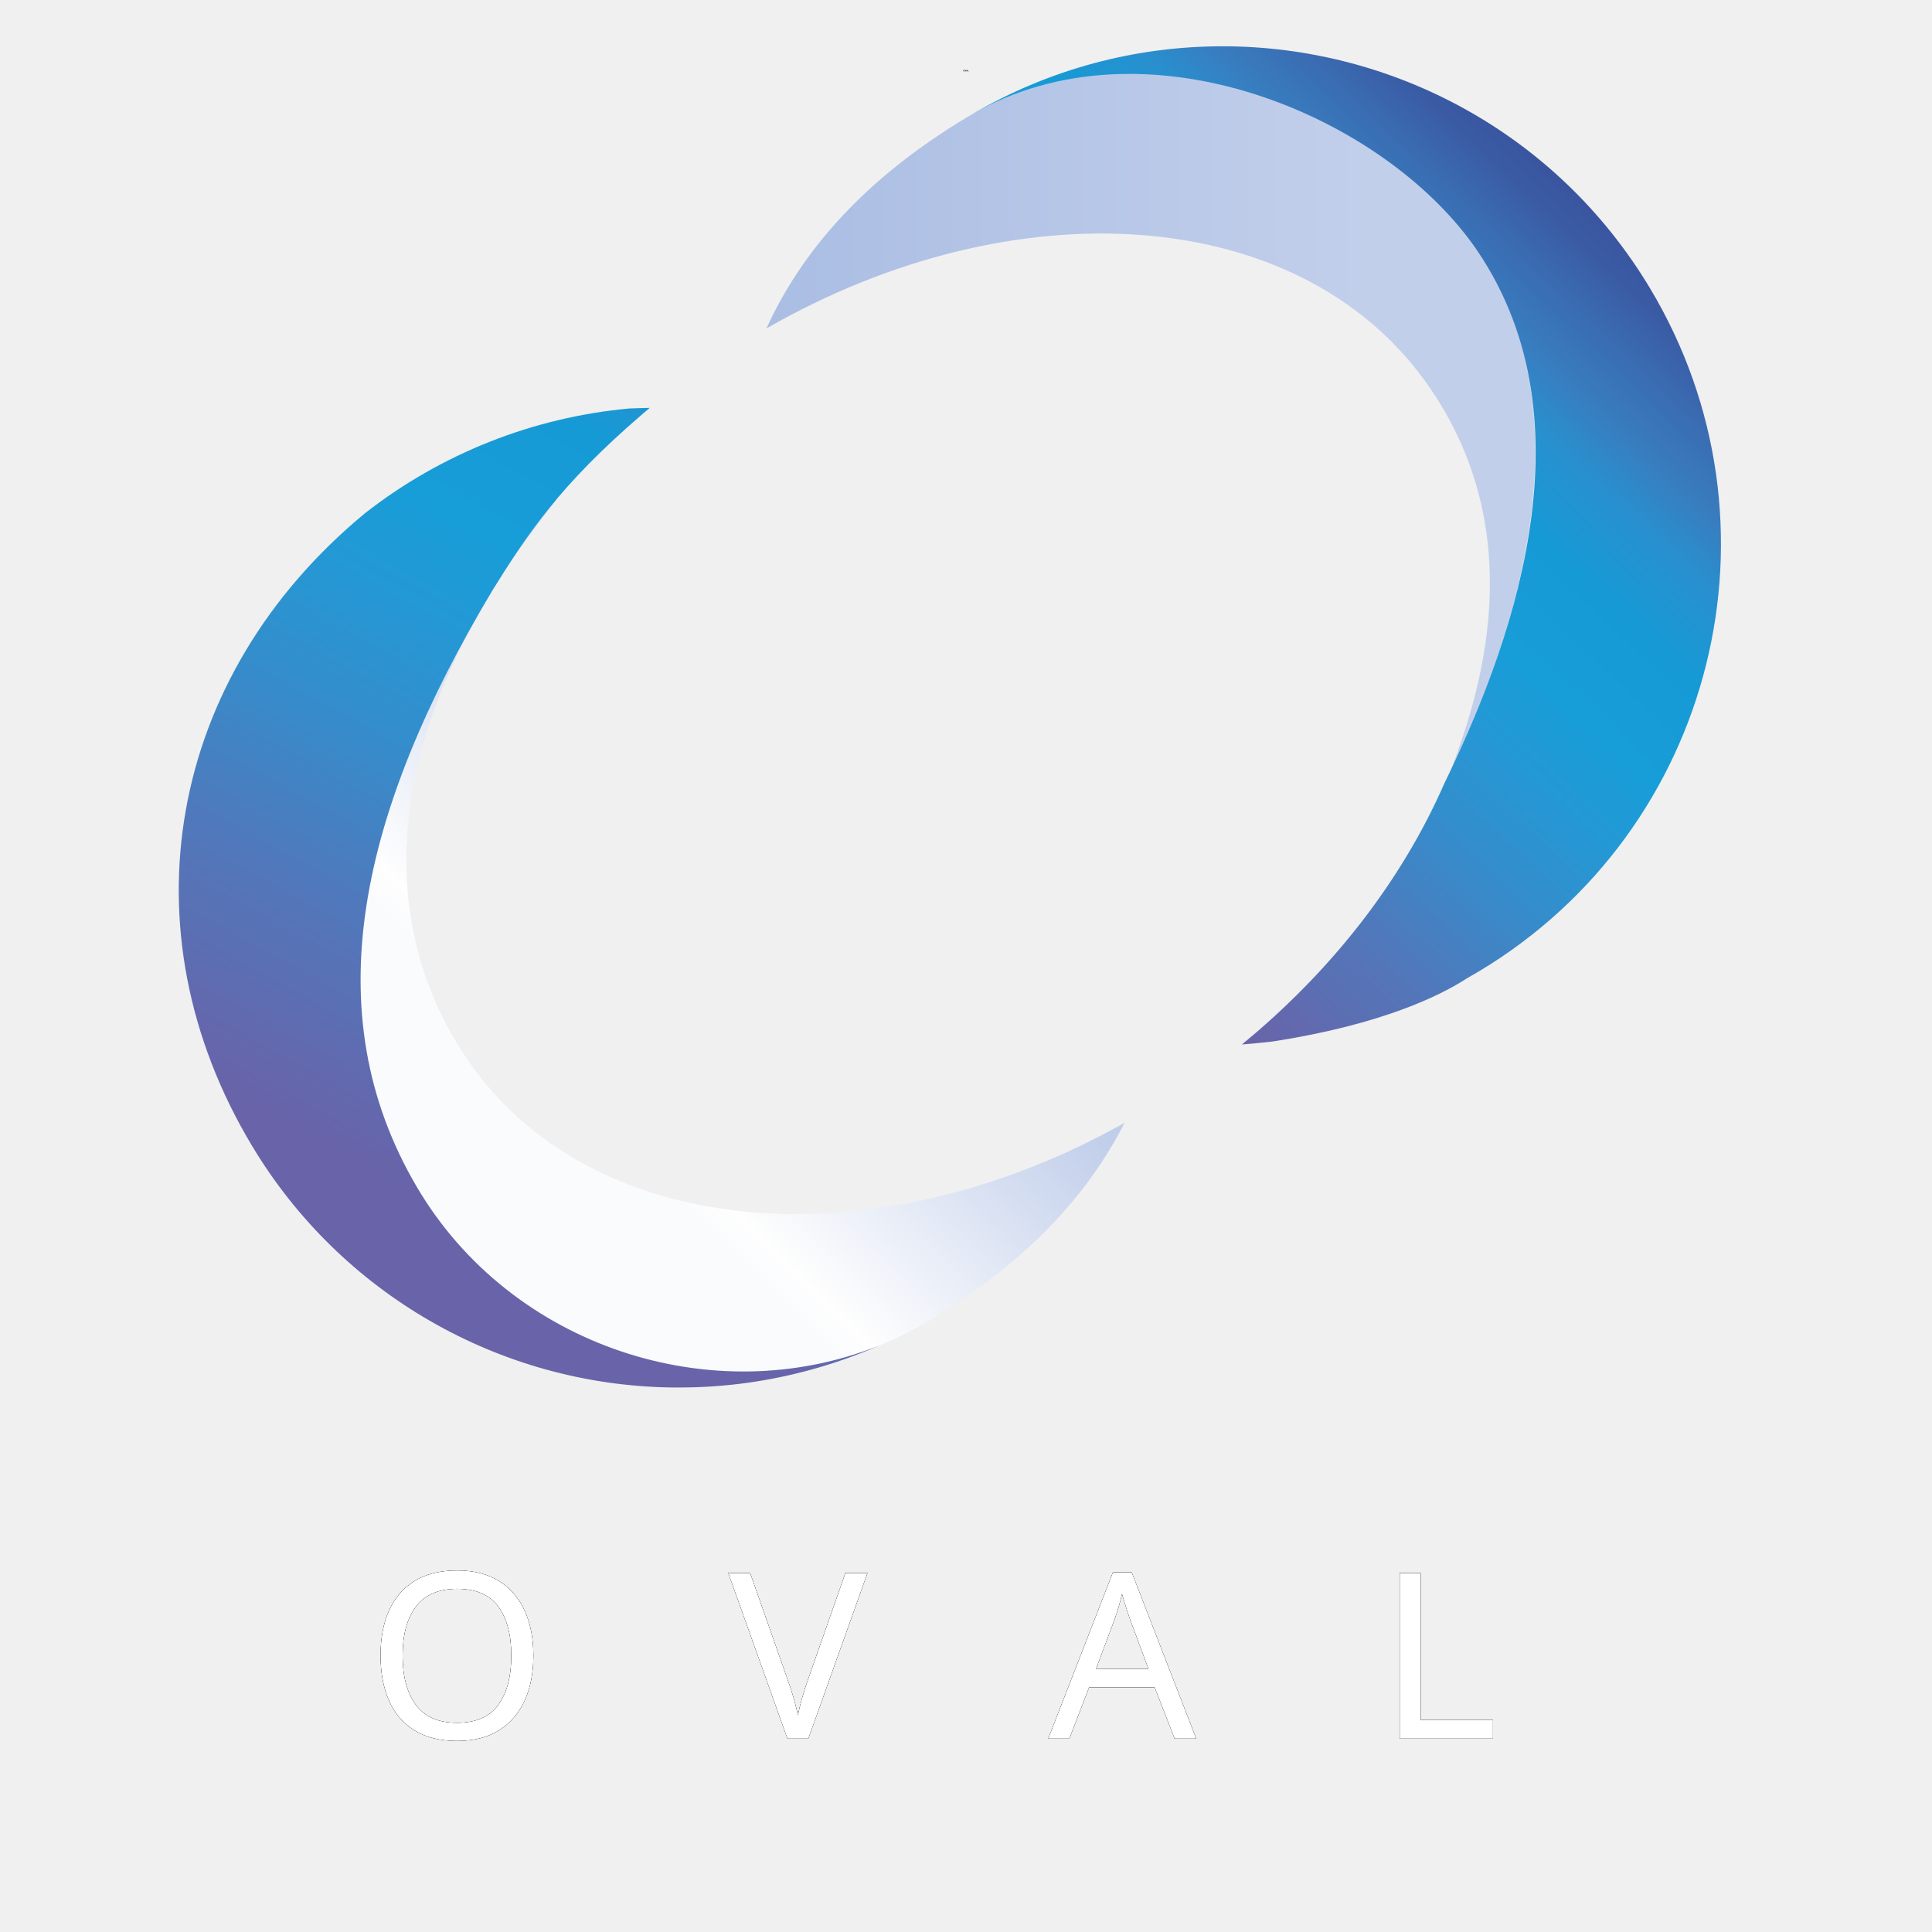
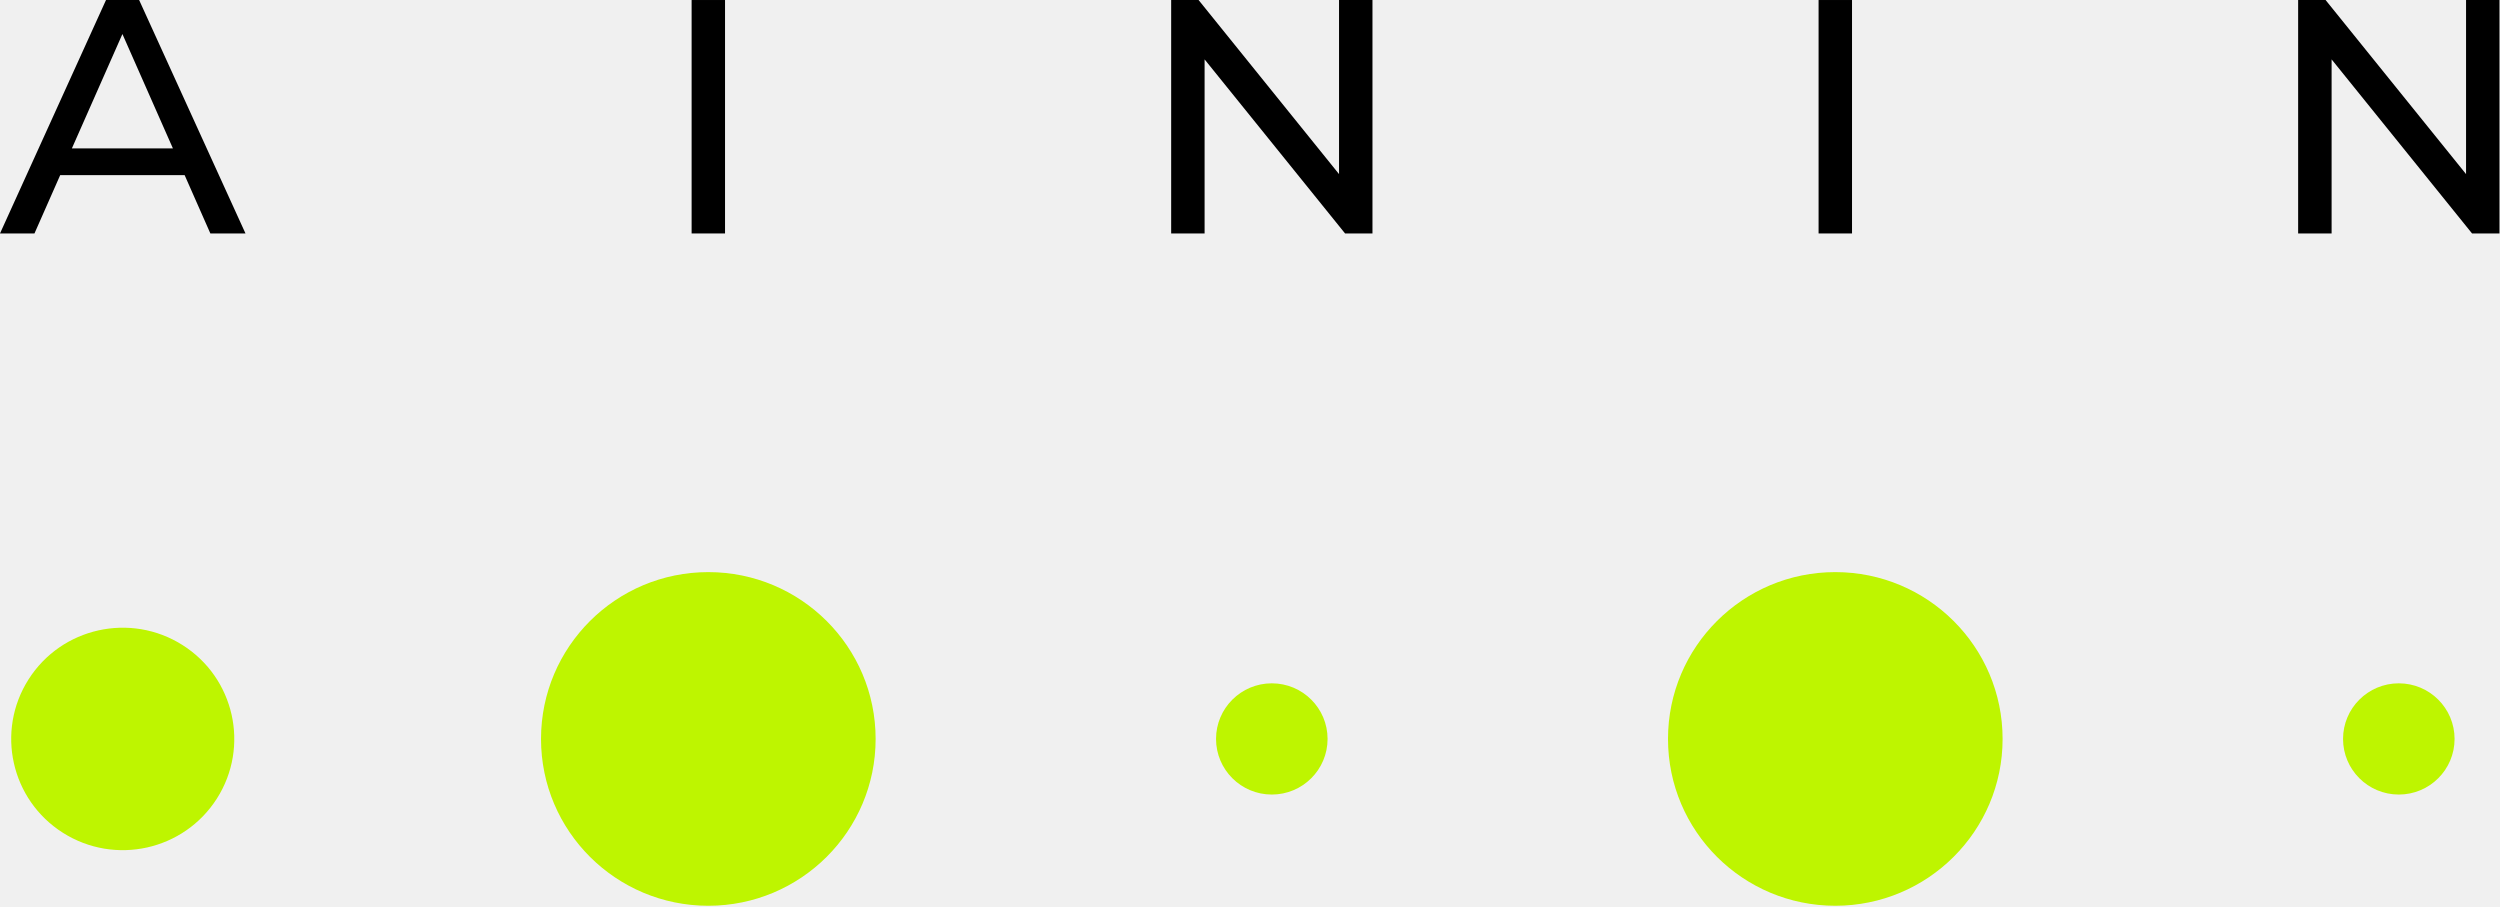
- <svg xmlns="http://www.w3.org/2000/svg" xml:space="preserve" width="352.778mm" height="352.778mm" version="1.1" style="shape-rendering:geometricPrecision; text-rendering:geometricPrecision; image-rendering:optimizeQuality; fill-rule:evenodd; clip-rule:evenodd" viewBox="0 0 35277.78 35277.78" id="svg99">
-   <defs id="defs85">
-     <rect x="391.368" y="1017.126" width="1138.908" height="261.484" id="rect261" />
-     <font id="FontID0" horiz-adv-x="687" font-variant="normal" style="fill-rule:nonzero" font-weight="200">
-       <font-face font-family="Montserrat Thin" id="font-face2">
-         <font-face-src>
-           <font-face-name name="Montserrat Thin" />
-         </font-face-src>
-       </font-face>
-       <missing-glyph id="missing-glyph6">
-         <path d="M0 0z" id="path4" />
-       </missing-glyph>
-       <glyph unicode="A" horiz-adv-x="687" d="M558 211l-428.001 0 -98 -211 -23 0 325 700 20.002 0 325 -700 -23 0 -98 211zm-8.999 19l-205.001 442.999 -204.999 -442.999 410 0z" id="glyph8" />
-       <glyph unicode="L" horiz-adv-x="579" d="M133 700l20 0 0 -680.999 417.001 0 0 -19 -437 0 0 700z" id="glyph10" />
-       <glyph unicode="O" horiz-adv-x="835" d="M418 -3c-67.334,0 -128.333,15.333 -183,46.001 -54.667,30.668 -97.667,72.832 -129,126.5 -31.333,53.666 -47,113.833 -47,180.501 0,66.665 15.667,126.833 47,180.499 31.333,53.668 74.333,95.835 129,126.5 54.667,30.668 115.666,46.001 183,46.001 67.334,0 128.333,-15.333 183,-46.001 54.667,-30.666 97.667,-72.832 129,-126.5 31.333,-53.666 47,-113.833 47,-180.499 0,-66.667 -15.667,-126.835 -47,-180.501 -31.333,-53.668 -74.333,-95.833 -129,-126.5 -54.667,-30.668 -115.666,-46.001 -183,-46.001zm0 19c63.334,0 120.834,14.5 172.501,43.501 51.667,28.999 92.333,68.999 122,119.999 29.666,51.002 44.5,107.834 44.5,170.502 0,62.665 -14.834,119.5 -44.5,170.5 -29.666,51 -70.333,90.999 -122,119.999 -51.667,29.001 -109.166,43.501 -172.501,43.501 -63.334,0 -120.834,-14.5 -172.501,-43.501 -51.667,-28.999 -92.333,-68.999 -122,-119.999 -29.666,-51 -44.5,-107.834 -44.5,-170.5 0,-62.667 14.834,-119.5 44.5,-170.502 29.666,-51 70.333,-90.999 122,-119.999 51.667,-29.001 109.166,-43.501 172.501,-43.501z" id="glyph12" />
-       <glyph unicode="V" horiz-adv-x="670" d="M660 700l-315.001 -700 -20 0 -314.999 700 22.998 0 302.001 -672.999 301.999 672.999 23 0z" id="glyph14" />
-     </font>
-     <style type="text/css" id="style17">
-    
-     @font-face { font-family:"Montserrat Thin";font-variant:normal;font-weight:200;src:url("#FontID0") format(svg)}
-     .fil4 {fill:#1D1D1D}
-     .fil2 {fill:url(#id0)}
-     .fil1 {fill:url(#id1)}
-     .fil3 {fill:url(#id2)}
-     .fil0 {fill:url(#id3)}
-     .fnt0 {font-weight:200;font-size:4932.56px;font-family:'Montserrat Thin'}
-    
-   </style>
-     <linearGradient id="id0" gradientUnits="userSpaceOnUse" x1="18014.16" y1="14584.75" x2="29020.92" y2="2926.62">
-       <stop offset="0" style="stop-opacity:1; stop-color:#6963A9" id="stop19" />
-       <stop offset="0.18" style="stop-opacity:1; stop-color:#5277BA" id="stop21" />
-       <stop offset="0.329" style="stop-opacity:1; stop-color:#368CCB" id="stop23" />
-       <stop offset="0.451" style="stop-opacity:1; stop-color:#2399D5" id="stop25" />
-       <stop offset="0.529" style="stop-opacity:1; stop-color:#179DD8" id="stop27" />
-       <stop offset="0.651" style="stop-opacity:1; stop-color:#169AD6" id="stop29" />
-       <stop offset="0.741" style="stop-opacity:1; stop-color:#298FCE" id="stop31" />
-       <stop offset="0.8" style="stop-opacity:1; stop-color:#387DBF" id="stop33" />
-       <stop offset="0.871" style="stop-opacity:1; stop-color:#3A6BB1" id="stop35" />
-       <stop offset="0.922" style="stop-opacity:1; stop-color:#3A5CA5" id="stop37" />
-       <stop offset="0.98" style="stop-opacity:1; stop-color:#3A519D" id="stop39" />
-       <stop offset="1" style="stop-opacity:1; stop-color:#3C4F9B" id="stop41" />
-     </linearGradient>
-     <linearGradient id="id1" gradientUnits="userSpaceOnUse" x1="13994.21" y1="7715.89" x2="27421.63" y2="7715.89">
-       <stop offset="0" style="stop-opacity:1; stop-color:#AABDE3" id="stop44" />
-       <stop offset="0.812" style="stop-opacity:1; stop-color:#C2CFEB" id="stop46" />
-       <stop offset="1" style="stop-opacity:1; stop-color:#C2CFEB" id="stop48" />
-     </linearGradient>
-     <linearGradient id="id2" gradientUnits="userSpaceOnUse" x1="8366.95" y1="22211.27" x2="18497.94" y2="3723.04">
-       <stop offset="0" style="stop-opacity:1; stop-color:#6963A9" id="stop51" />
-       <stop offset="0.18" style="stop-opacity:1; stop-color:#5277BA" id="stop53" />
-       <stop offset="0.329" style="stop-opacity:1; stop-color:#368CCB" id="stop55" />
-       <stop offset="0.451" style="stop-opacity:1; stop-color:#2399D5" id="stop57" />
-       <stop offset="0.529" style="stop-opacity:1; stop-color:#179DD8" id="stop59" />
-       <stop offset="0.651" style="stop-opacity:1; stop-color:#169AD6" id="stop61" />
-       <stop offset="0.741" style="stop-opacity:1; stop-color:#298FCE" id="stop63" />
-       <stop offset="0.8" style="stop-opacity:1; stop-color:#387DBF" id="stop65" />
-       <stop offset="0.871" style="stop-opacity:1; stop-color:#3A6BB1" id="stop67" />
-       <stop offset="0.922" style="stop-opacity:1; stop-color:#3A5CA5" id="stop69" />
-       <stop offset="0.98" style="stop-opacity:1; stop-color:#3A519D" id="stop71" />
-       <stop offset="1" style="stop-opacity:1; stop-color:#3A519D" id="stop73" />
-     </linearGradient>
-     <linearGradient id="id3" gradientUnits="userSpaceOnUse" x1="17637.91" y1="12631.55" x2="10380.74" y2="20011.46">
-       <stop offset="0" style="stop-opacity:1; stop-color:#AABDE3" id="stop76" />
-       <stop offset="0.4" style="stop-opacity:1; stop-color:#C2CFEB" id="stop78" />
-       <stop offset="0.941" style="stop-opacity:1; stop-color:#FEFEFE" id="stop80" />
-       <stop offset="1" style="stop-opacity:1; stop-color:#FAFBFD" id="stop82" />
-     </linearGradient>
-     <rect x="391.368" y="1017.126" width="1138.908" height="261.484" id="rect269" />
-     <rect x="391.368" y="1017.126" width="1138.908" height="261.484" id="rect275" />
+ <svg xmlns="http://www.w3.org/2000/svg" xmlns:xlink="http://www.w3.org/1999/xlink" width="240px" height="87px" viewBox="0 0 240 87" version="1.1">
+   <defs>
+     <polygon id="path-1" points="50.938 0.923 83.06 0.923 83.06 32.952 50.938 32.952" />
+     <polygon id="path-3" points="0.846 0.165 32.967 0.165 32.967 32.195 0.846 32.195" />
  </defs>
-   <g id="Ebene_x0020_1">
-     <path class="fil0" d="M7609.95 21668.64c1683.8,2941.53 5402.65,4117.65 8438.62,2900.32l25.64 -10.86c317.26,-128.38 623.75,-281.91 916.48,-459.21 1761,-1062 2871.65,-2276.34 3543.9,-3597.14 -0.1,0.07 -0.14,0.07 -0.21,0.11 -71.33,40.07 -142.8,79.41 -214.42,118.04 -34.36,18.55 -68.82,36.44 -103.25,54.61 -40.01,21.17 -79.94,42.51 -120.05,63.22 -36.45,18.8 -72.99,37.07 -109.51,55.52 -38.27,19.37 -76.58,38.81 -115,57.79 -37.04,18.31 -74.16,36.16 -111.27,54.08 -37.89,18.31 -75.74,36.55 -113.66,54.47 -37.57,17.71 -75.14,35.06 -112.75,52.42 -37.68,17.32 -75.35,34.57 -113.07,51.54 -37.64,16.94 -75.31,33.62 -112.99,50.17 -37.89,16.65 -75.74,33.02 -113.67,49.28 -37.6,16.09 -75.24,32.1 -112.85,47.8 -38.13,15.95 -76.3,31.5 -114.48,47.03 -37.46,15.24 -74.93,30.48 -112.39,45.36 -38.66,15.31 -77.33,30.17 -116.03,45.09 -37.01,14.25 -73.98,28.64 -110.91,42.54 -40.22,15.07 -80.47,29.57 -120.69,44.21 -35.49,12.94 -70.98,26.17 -106.5,38.73 -47.94,17.01 -95.89,33.23 -143.83,49.6 -54.29,18.52 -108.58,36.66 -162.88,54.37 -46.67,15.24 -93.34,30.58 -139.98,45.26 -35.28,11.04 -70.52,21.48 -105.8,32.24 -40.57,12.35 -81.14,24.84 -121.7,36.73 -36.48,10.72 -72.96,20.91 -109.44,31.29 -39.33,11.11 -78.67,22.29 -117.93,33.02 -37.01,10.12 -73.98,19.82 -110.98,29.56 -38.7,10.19 -77.4,20.28 -116.07,30.09 -37.29,9.42 -74.47,18.56 -111.69,27.59 -38.56,9.35 -77.04,18.52 -115.5,27.48 -37.04,8.61 -74.04,17.07 -111.05,25.29 -38.74,8.65 -77.47,17.01 -116.21,25.23 -36.65,7.76 -73.3,15.52 -109.92,22.93 -39.16,7.94 -78.25,15.45 -117.34,22.96 -36.05,6.92 -72.17,13.94 -108.19,20.5 -40.29,7.34 -80.51,14.15 -120.72,21.06 -34.61,5.93 -69.25,12.1 -103.83,17.68 -43.92,7.09 -87.7,13.58 -131.51,20.14 -30.83,4.66 -61.74,9.63 -92.57,13.97 -72.43,10.3 -144.74,19.83 -216.89,28.64 -29.21,3.57 -58.28,6.5 -87.42,9.81 -45.08,5.12 -90.13,10.37 -135,14.92 -33.34,3.39 -66.57,6.21 -99.84,9.25 -40.61,3.74 -81.21,7.55 -121.71,10.83 -34.29,2.75 -68.47,5.08 -102.66,7.51 -39.4,2.82 -78.84,5.58 -118.14,7.9 -34.47,2.09 -68.76,3.81 -103.12,5.54 -38.88,1.94 -77.72,3.74 -116.45,5.26 -34.43,1.3 -68.83,2.43 -103.22,3.42 -38.53,1.09 -77.02,2.01 -115.47,2.65 -34.04,0.63 -68.08,1.09 -102.02,1.34 -38.77,0.28 -77.44,0.21 -115.99,0.07 -33.38,-0.18 -66.75,-0.25 -99.98,-0.74 -39.58,-0.57 -78.99,-1.63 -118.36,-2.61 -32,-0.89 -64.03,-1.56 -95.92,-2.72 -41.73,-1.52 -83.22,-3.6 -124.78,-5.68 -29.31,-1.45 -58.7,-2.61 -87.91,-4.3 -51.5,-3.04 -102.76,-6.78 -153.99,-10.62 -18.94,-1.41 -37.99,-2.47 -56.9,-4.02 -68.83,-5.61 -137.41,-12 -205.67,-19.12 -26.14,-2.72 -52.07,-6 -78.17,-8.93 -43.22,-4.9 -86.43,-9.7 -129.4,-15.2 -29.25,-3.71 -58.35,-7.94 -87.49,-11.96 -39.51,-5.44 -78.99,-10.9 -118.29,-16.83 -30.2,-4.62 -60.22,-9.56 -90.31,-14.47 -37.89,-6.17 -75.74,-12.41 -113.42,-19.05 -30.44,-5.36 -60.78,-11 -91.09,-16.68 -37.11,-6.99 -74.15,-14.15 -111.01,-21.56 -30.13,-6.06 -60.15,-12.31 -90.1,-18.69 -36.9,-7.91 -73.7,-16.05 -110.35,-24.42 -29.49,-6.73 -58.92,-13.44 -88.23,-20.46 -37.22,-8.92 -74.16,-18.27 -111.09,-27.65 -28.29,-7.2 -56.59,-14.33 -84.7,-21.81 -38.42,-10.23 -76.49,-20.99 -114.62,-31.75 -26.28,-7.48 -52.67,-14.67 -78.81,-22.36 -42.3,-12.46 -84.21,-25.54 -126.12,-38.7 -21.45,-6.7 -43.14,-13.13 -64.52,-20 -62.66,-20.25 -124.89,-41.17 -186.66,-62.98 -12.31,-4.33 -24.45,-9.03 -36.72,-13.44 -49.74,-17.81 -99.34,-35.91 -148.52,-54.75 -22.65,-8.71 -44.98,-17.88 -67.49,-26.77 -38.56,-15.17 -77.01,-30.41 -115.14,-46.22 -24.84,-10.3 -49.43,-21.06 -74.12,-31.61 -35.32,-15.13 -70.59,-30.33 -105.55,-46 -25.55,-11.43 -50.84,-23.18 -76.17,-34.89 -33.83,-15.66 -67.59,-31.47 -101.07,-47.62 -25.36,-12.24 -50.59,-24.7 -75.74,-37.22 -33.02,-16.48 -65.94,-33.16 -98.67,-50.17 -24.84,-12.91 -49.67,-25.89 -74.37,-39.08 -32.7,-17.5 -65.12,-35.32 -97.47,-53.31 -24.03,-13.4 -48.08,-26.77 -71.93,-40.46 -32.99,-18.91 -65.58,-38.28 -98.18,-57.68 -22.54,-13.48 -45.19,-26.81 -67.59,-40.54 -34.5,-21.16 -68.55,-42.93 -102.63,-64.69 -19.86,-12.74 -39.93,-25.19 -59.65,-38.14 -41.49,-27.2 -82.44,-55.14 -123.26,-83.29 -11.71,-8.11 -23.67,-15.88 -35.31,-24.03 -52.22,-36.58 -103.83,-73.94 -154.84,-112.07 -14.04,-10.52 -27.73,-21.42 -41.66,-32.07 -36.8,-27.98 -73.45,-56.02 -109.54,-84.84 -18.77,-14.96 -37.15,-30.38 -55.77,-45.55 -30.8,-25.19 -61.6,-50.37 -91.87,-76.13 -19.89,-16.89 -39.4,-34.18 -59.05,-51.29 -28.47,-24.87 -56.83,-49.81 -84.88,-75.21 -20,-18.14 -39.72,-36.51 -59.48,-54.93 -27.09,-25.26 -54.08,-50.69 -80.71,-76.48 -19.65,-18.98 -39.13,-38.14 -58.53,-57.43 -26.25,-26.07 -52.18,-52.43 -77.96,-78.99 -18.98,-19.62 -37.89,-39.27 -56.66,-59.13 -25.75,-27.34 -51.15,-55.07 -76.45,-82.93 -17.92,-19.8 -35.91,-39.48 -53.62,-59.52 -25.86,-29.31 -51.26,-59.12 -76.62,-89.04 -16.37,-19.26 -32.88,-38.35 -49,-57.89 -27.63,-33.41 -54.61,-67.49 -81.57,-101.6 -13.15,-16.62 -26.56,-32.99 -39.54,-49.78 -39.62,-51.26 -78.57,-103.18 -116.67,-156.03 -0.07,0 -0.1,-0.07 -0.14,-0.14 -1535.25,-2128.38 -2150.32,-5730.14 1549.09,-10366.77 -4685.92,2910.21 -4981.9,8336.04 -2562.93,12561.79z" id="path88" />
-     <path class="fil1" d="M17646.23 2147.01c-1871.21,1128.5 -3002.42,2430.85 -3651.99,3850.78 4528.85,-2601.88 9697.22,-2269.28 12027.64,960.86 2154.87,2986.76 773.74,6242.23 428.48,7228.73 2219.64,-4685.94 1825.06,-7744.1 515.44,-9620.46 -1444.3,-2069.39 -3756.87,-3322.53 -6080.37,-3322.53 -1108.25,-0.03 -2218.93,285.04 -3239.2,902.62z" id="path90" />
-     <path class="fil2" d="M17729.59 2097.2c3181,-1850.22 7566.2,22.5 9236.71,2469.72 2176.81,3189.01 559.19,7375.42 -597.01,9746.62 -679.52,1552.08 -1773.73,3062.6 -3227.7,4360.12 -10.37,9.31 -21.17,18.84 -31.75,28.26 -41.77,37.07 -83.72,74.01 -126.09,110.73 -32.52,28.19 -65.82,56.77 -100.01,85.76 -68.37,58.18 -137.51,115.89 -207.36,173.04 -0.28,0.25 -0.57,0.46 -0.81,0.71 188.03,-14.78 377.47,-33.09 568.11,-55.28 2011.05,-312.25 3072.48,-848.93 3534.69,-1148.33 0,0 2.47,0 4.45,-2.43l4.9 -3.46c75,-42.44 149.79,-85.83 224.44,-130.25 4305.65,-2586.6 5698.6,-8172.73 3111.96,-12476.41 -1704.98,-2838.13 -4715.3,-4410.64 -7801.68,-4410.85 -1564.78,-0.14 -3148.65,403.9 -4592.85,1252.05z" id="path92" />
-     <path class="fil3" d="M11491.38 7458.89c-1756.79,160.23 -3430.41,822.54 -4821.09,1907.89 -3615.59,2981.75 -4432.9,7621.84 -2066.72,11558.52 1617.21,2695.57 4513.12,4363.47 7656.3,4409.69l103.09 0c770.53,4.02 1538.35,-90.81 2284.73,-282.12l85.86 -22.23c449.41,-119.06 888.86,-272.73 1314.52,-459.74 -3036,1217.37 -6721.33,21.81 -8438.62,-2900.32 -1875.86,-3191.87 -1037.34,-6841.95 1379.65,-10886.66 641.2,-1035.86 1233.13,-1923.69 2721.99,-3206.18 16.05,-13.83 31.96,-27.55 48.3,-41.45 34.75,-29.56 69.6,-59.02 104.74,-88.34 -121.85,2.19 -245.71,5.82 -372.75,10.94z" id="path94" />
-     <text xml:space="preserve" transform="matrix(26.45832,0,0,26.45832,-7722.039,944.0018)" id="text259" style="font-style:normal;font-variant:normal;font-weight:normal;font-stretch:normal;font-size:160px;font-family:Montserrat;-inkscape-font-specification:Montserrat;text-align:center;white-space:pre;shape-inside:url(#rect261);fill:#000000" x="218" y="0">
-       <tspan x="544.742" y="1164.18" id="tspan512">O   V   A   L</tspan>
-     </text>
-     <text xml:space="preserve" transform="matrix(26.45832,0,0,26.45832,-7722.039,944.0018)" id="text267" style="font-style:normal;font-variant:normal;font-weight:normal;font-stretch:normal;font-size:160px;font-family:Montserrat;-inkscape-font-specification:Montserrat;text-align:center;white-space:pre;shape-inside:url(#rect269);fill:#000000" x="218" y="0">
-       <tspan x="544.742" y="1164.18" id="tspan514">O   V   A   L</tspan>
-     </text>
-     <text xml:space="preserve" transform="matrix(26.45832,0,0,26.45832,-7722.039,944.0018)" id="text273" style="font-style:normal;font-variant:normal;font-weight:normal;font-stretch:normal;font-size:160px;font-family:Montserrat;-inkscape-font-specification:Montserrat;text-align:center;white-space:pre;shape-inside:url(#rect275);fill:#ffffff" x="218" y="0">
-       <tspan x="544.742" y="1164.18" id="tspan516">O   V   A   L</tspan>
-     </text>
+   <g id="Screendesign" stroke="none" stroke-width="1" fill="none" fill-rule="evenodd">
+     <g id="01-//-Desktop-1680" transform="translate(-1171, -72)">
+       <g id="Group-5" transform="translate(1171, 72)">
+         <g id="Group-4" transform="translate(1, 54)">
+           <path d="M126.447,16.938 C126.447,19.886 124.051,22.277 121.094,22.277 C118.137,22.277 115.74,19.886 115.74,16.938 C115.74,13.99 118.137,11.599 121.094,11.599 C124.051,11.599 126.447,13.99 126.447,16.938" id="Fill-1" fill="#BEF500" />
+           <path d="M234.639,16.938 C234.639,19.886 232.242,22.277 229.286,22.277 C226.329,22.277 223.933,19.886 223.933,16.938 C223.933,13.99 226.329,11.599 229.286,11.599 C232.242,11.599 234.639,13.99 234.639,16.938" id="Fill-3" fill="#BEF500" />
+           <mask id="mask-2" fill="white">
+             <use xlink:href="#path-1" />
+           </mask>
+           <g id="Clip-6" />
+           <path d="M83.06,16.938 C83.06,25.782 75.869,32.953 66.999,32.953 C58.129,32.953 50.938,25.782 50.938,16.938 C50.938,8.094 58.129,0.923 66.999,0.923 C75.869,0.923 83.06,8.094 83.06,16.938" id="Fill-5" fill="#BEF500" />
+           <g id="Group-10" transform="translate(158.2825, 0.757356)">
+             <mask id="mask-4" fill="white">
+               <use xlink:href="#path-3" />
+             </mask>
+             <g id="Clip-9" />
+             <path d="M32.967,16.18 C32.967,25.024 25.776,32.195 16.906,32.195 C8.036,32.195 0.846,25.024 0.846,16.18 C0.846,7.336 8.036,0.165 16.906,0.165 C25.776,0.165 32.967,7.336 32.967,16.18" id="Fill-8" fill="#BEF500" />
+           </g>
+           <path d="M19.823,22.66 C16.654,27.638 10.038,29.112 5.045,25.951 C0.052,22.791 -1.425,16.194 1.744,11.216 C4.913,6.237 11.529,4.764 16.522,7.924 C21.514,11.085 22.992,17.681 19.823,22.66" id="Fill-11" fill="#BEF500" />
+         </g>
+         <g id="Group-2" fill="#000000">
+           <path d="M16.599,14.245 L11.752,3.267 L6.901,14.245 L16.599,14.245 Z M17.724,16.81 L5.78,16.81 L3.309,22.411 L0,22.411 L10.177,0.001 L13.356,0.001 L23.567,22.411 L20.195,22.411 L17.724,16.81 Z" id="Fill-13" />
+           <polygon id="Fill-15" points="66.395 22.412 69.603 22.412 69.603 0.001 66.395 0.001" />
+           <polygon id="Fill-17" points="131.757 0 131.757 22.411 129.126 22.411 115.641 5.701 115.641 22.411 112.432 22.411 112.432 0 115.062 0 128.547 16.713 128.547 0" />
+           <polygon id="Fill-18" points="174.584 22.412 177.794 22.412 177.794 0.001 174.584 0.001" />
+           <polygon id="Fill-19" points="239.95 0 239.95 22.411 237.316 22.411 223.834 5.701 223.834 22.411 220.621 22.411 220.621 0 223.255 0 236.741 16.713 236.741 0" />
+         </g>
+       </g>
+     </g>
  </g>
-   <text x="50%" y="1303.324" text-anchor="middle" font-family="Montserrat, sans-serif" font-size="36" font-weight="700" fill="black" letter-spacing="2px" id="text97">OVAL</text>
</svg>
